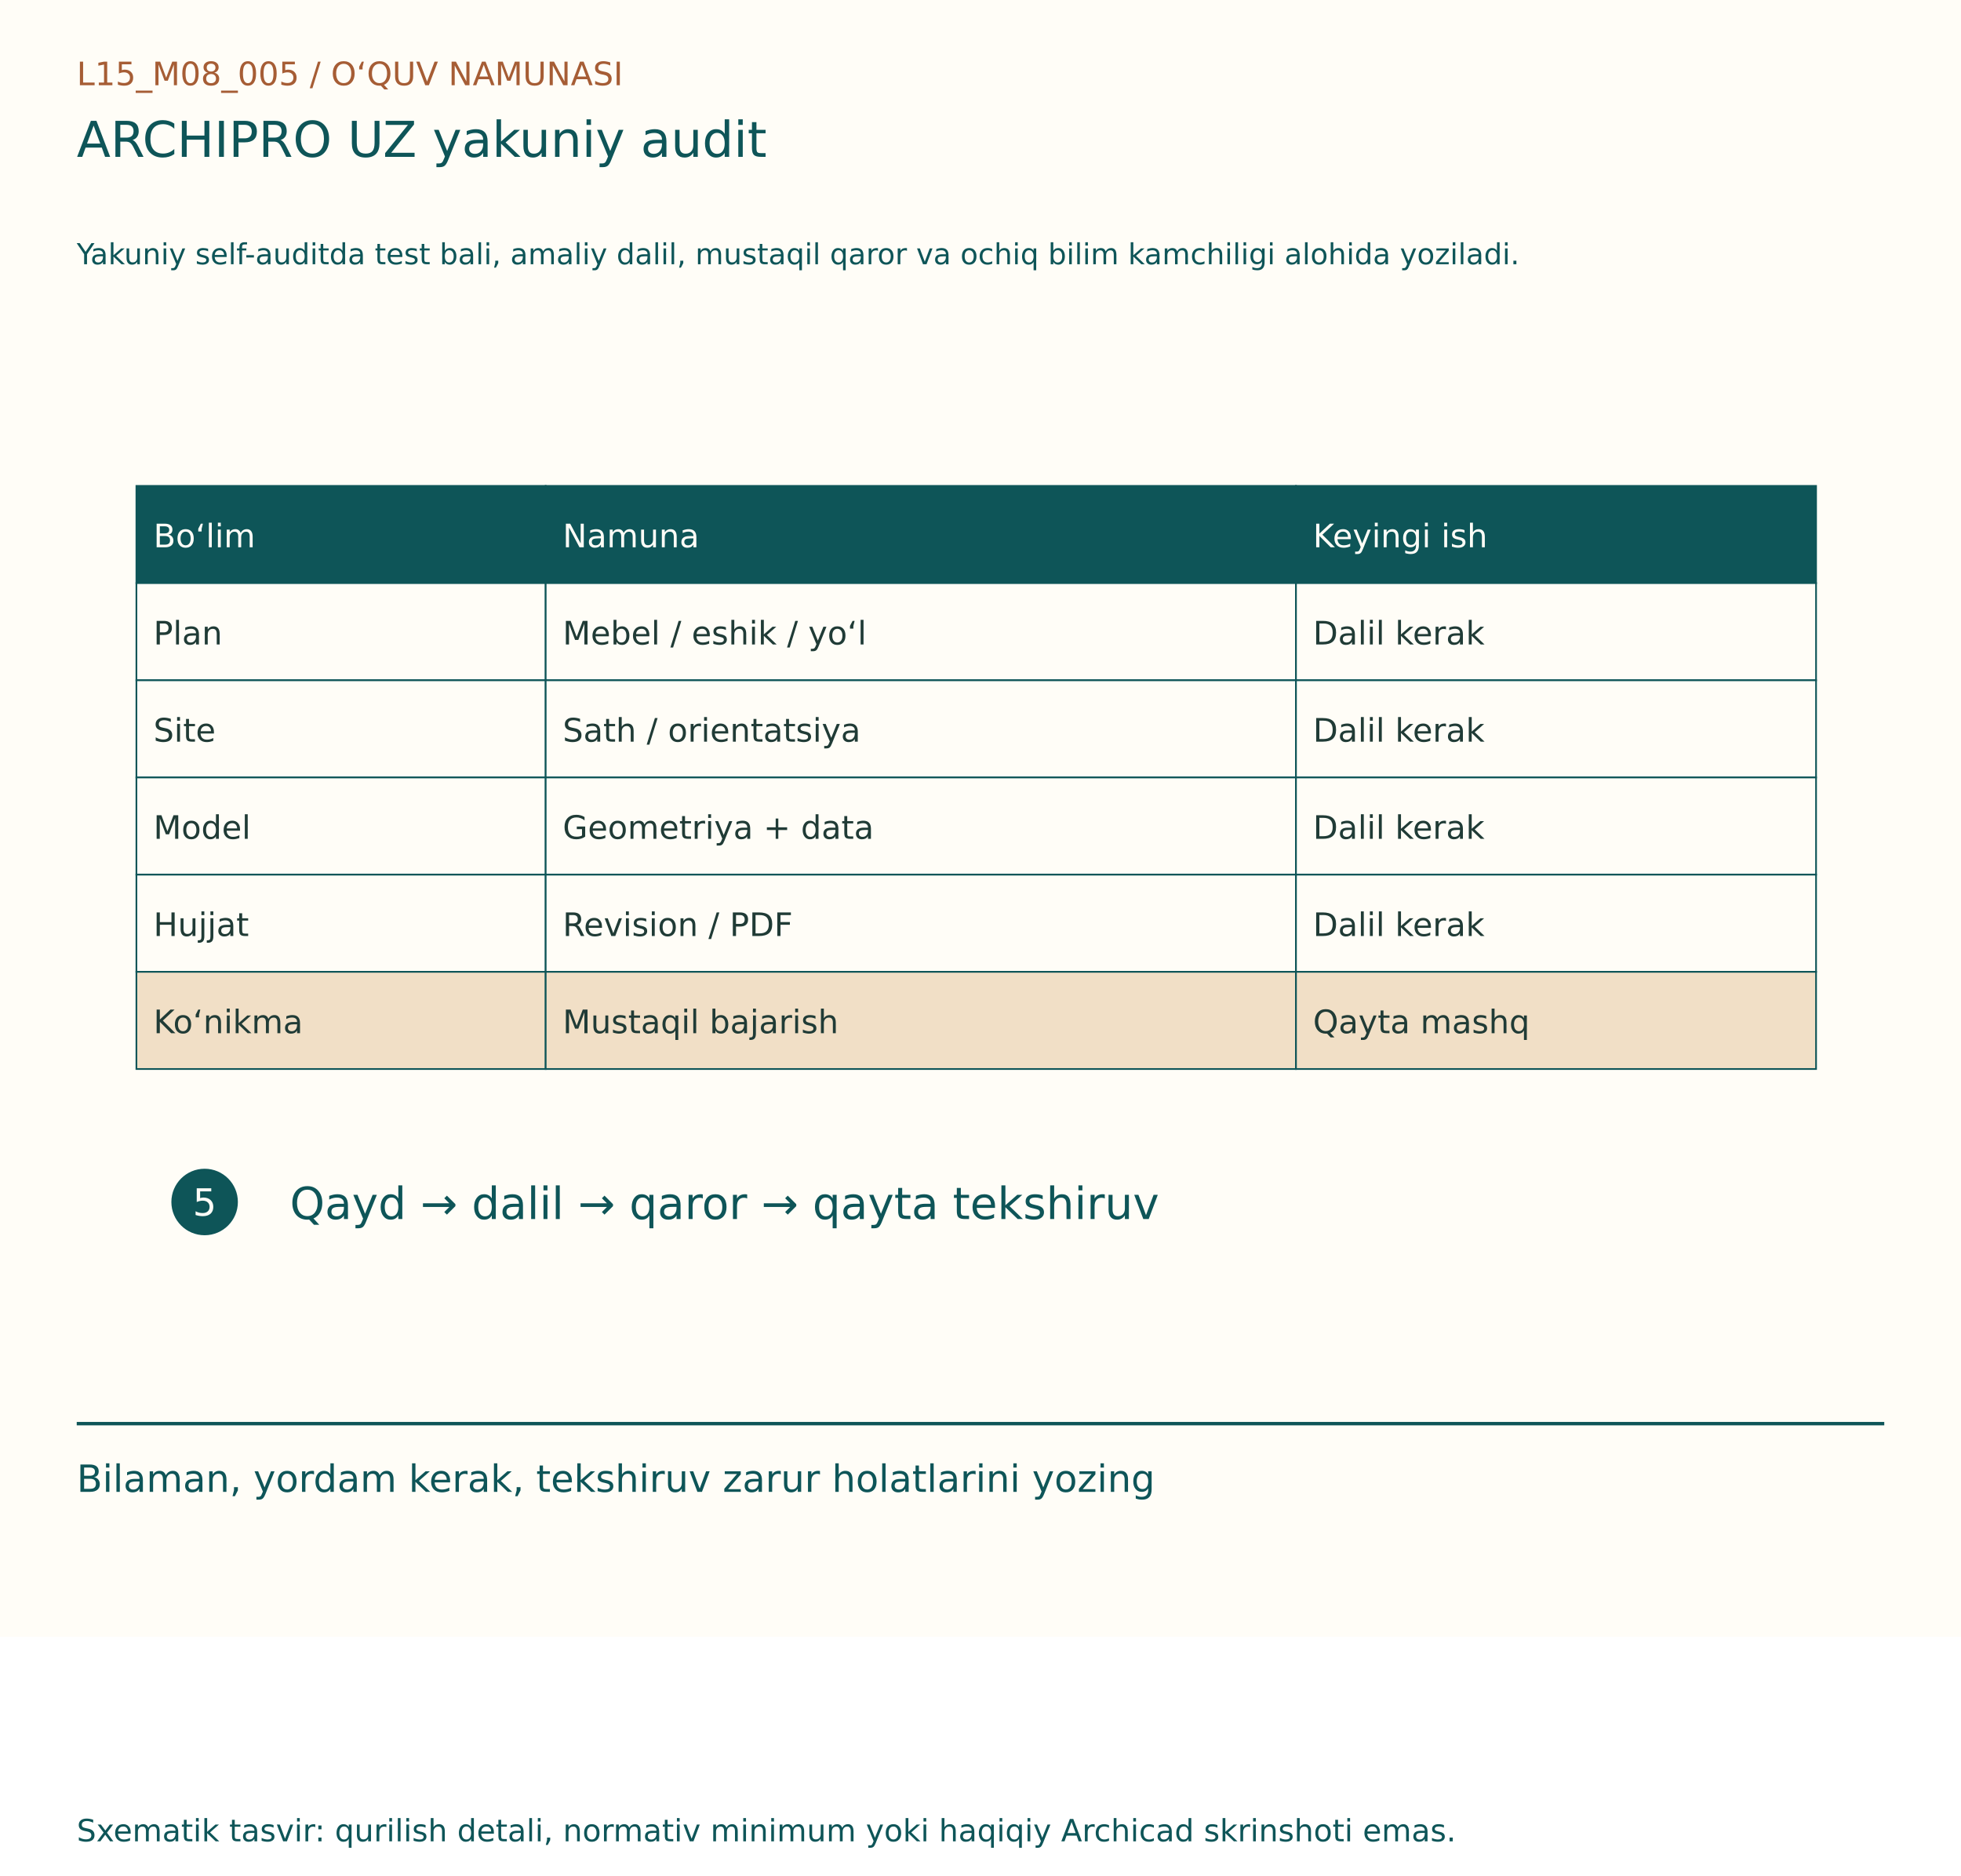
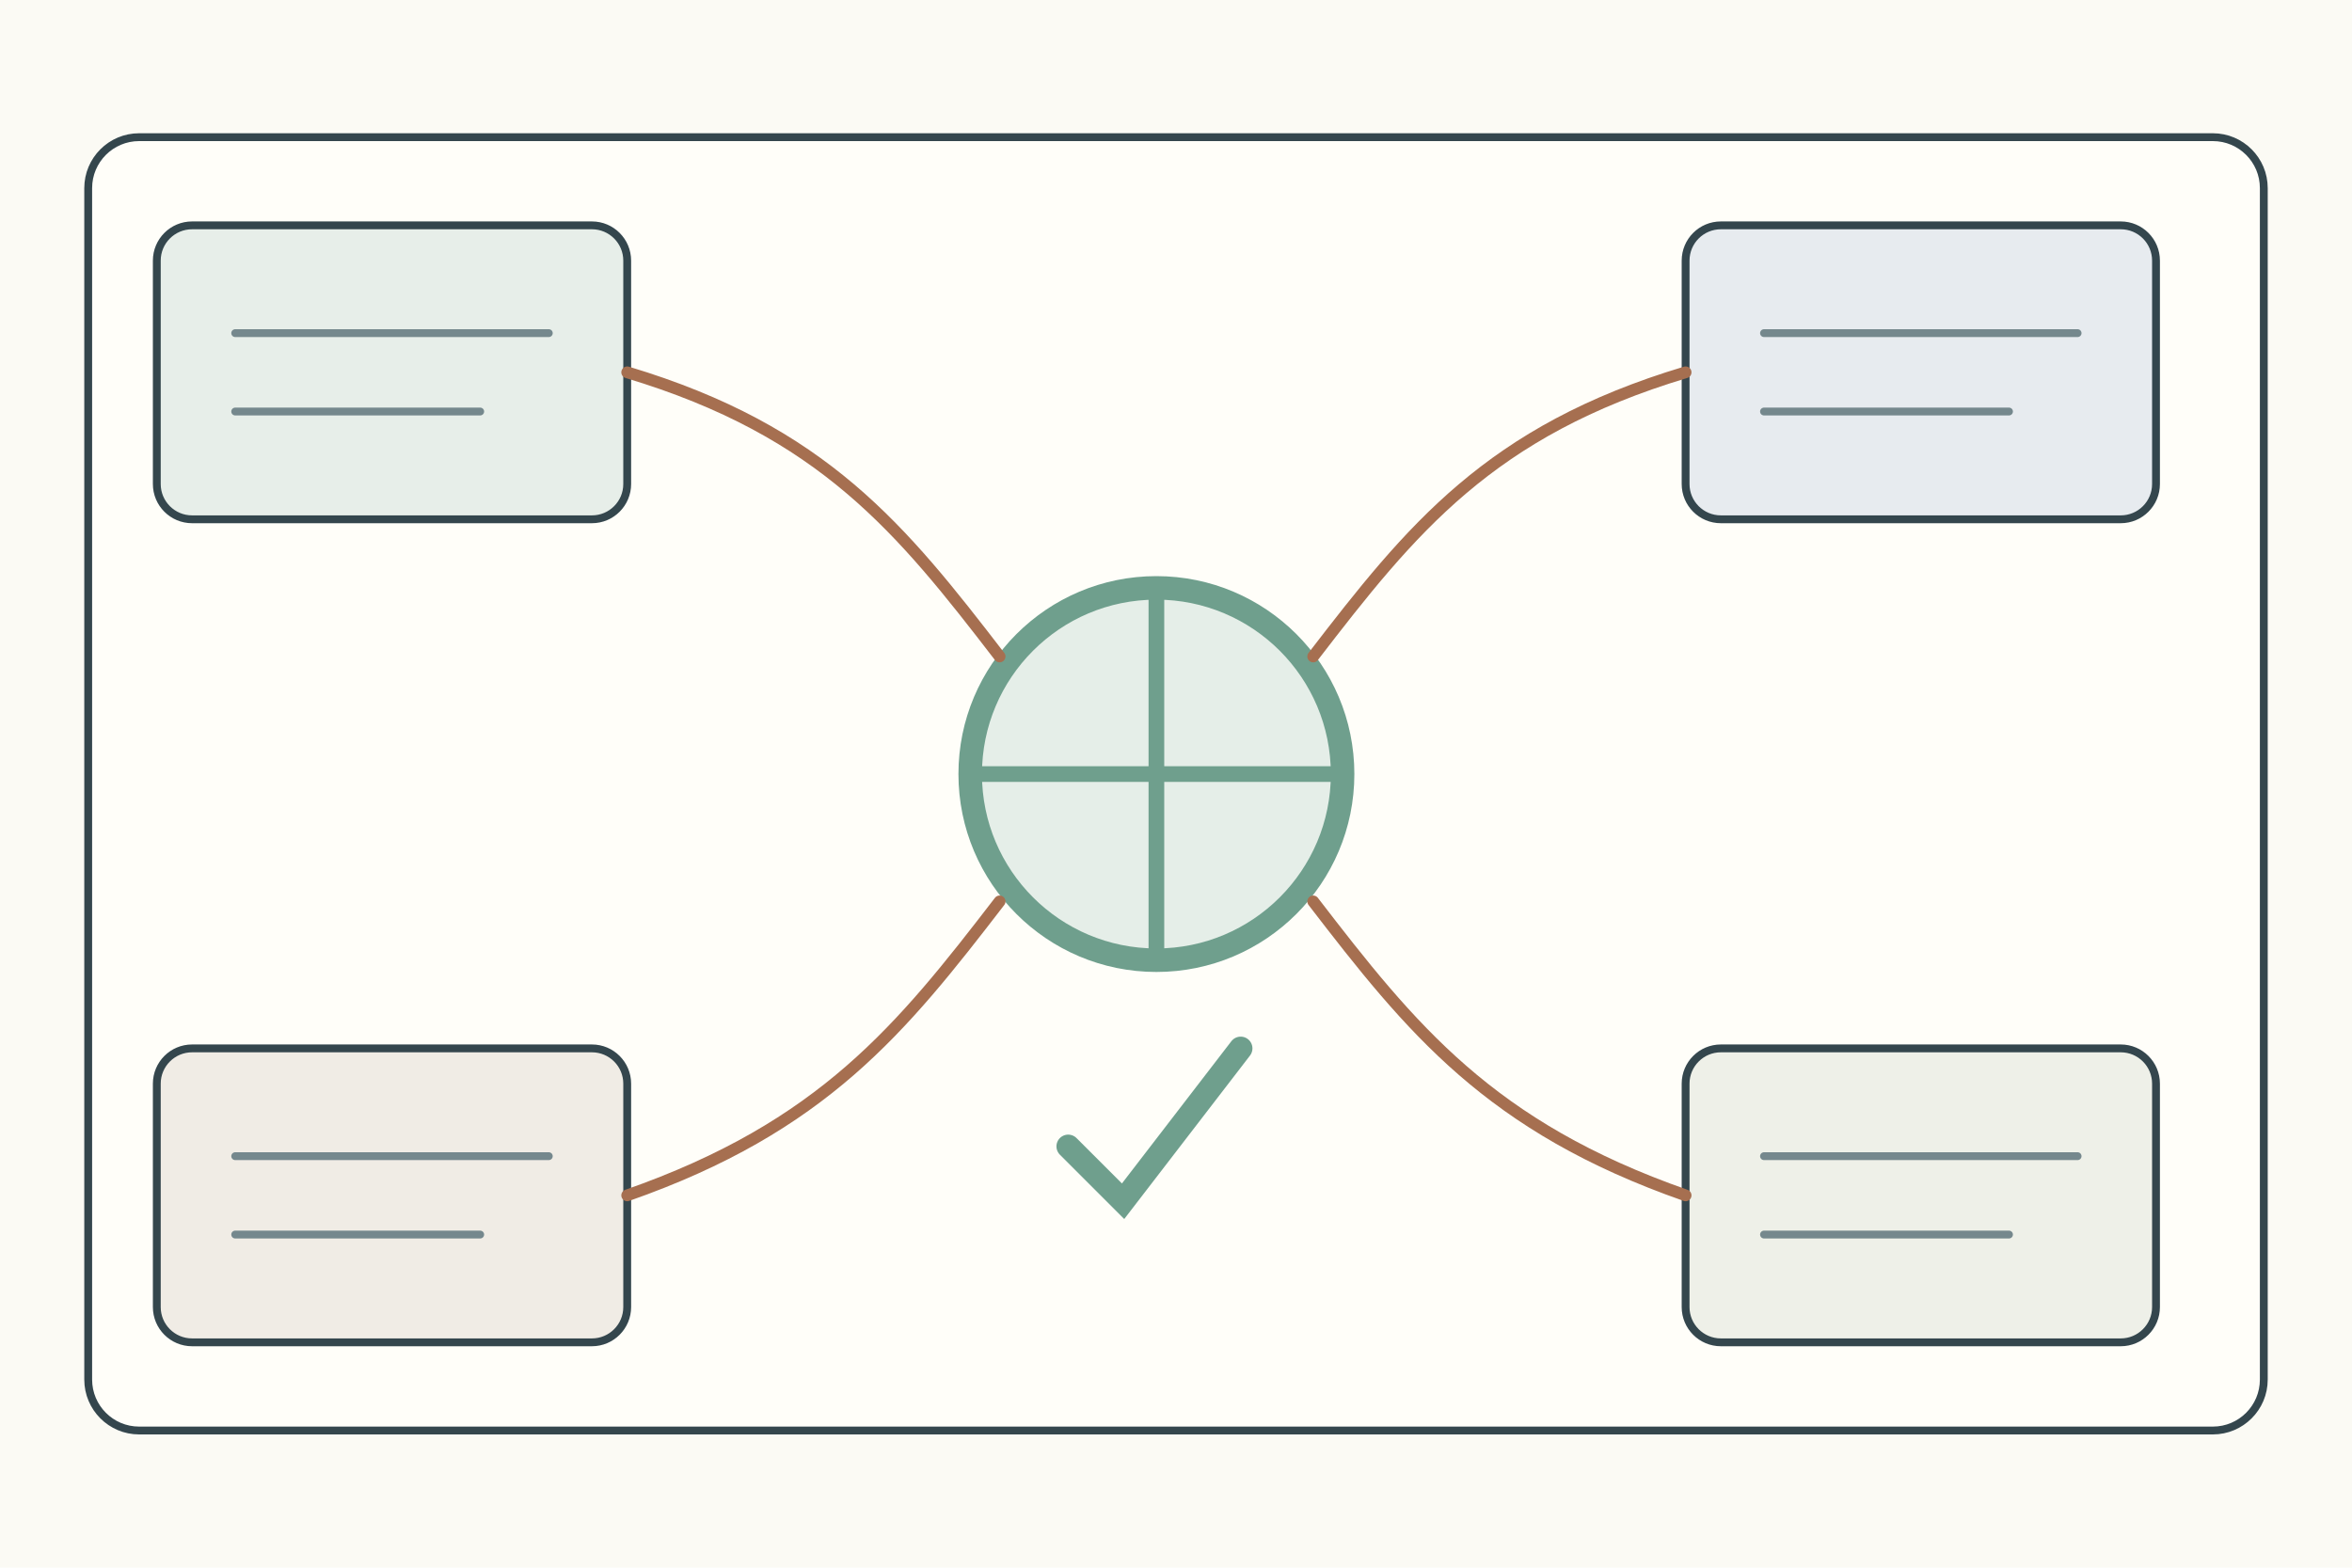
- <svg xmlns="http://www.w3.org/2000/svg" width="1150" height="1100" viewBox="0 0 1150 1100">
-   <rect width="1150" height="960" fill="#FFFDF7" />
-   <g font-family="DejaVu Sans, Segoe UI, sans-serif">
-     <text x="45" y="50" font-size="19" fill="#A65D35">L15_M08_005  /  O‘QUV NAMUNASI</text>
-     <text x="45" y="92" font-size="29" fill="#0E5558">ARCHIPRO UZ yakuniy audit</text>
-     <text x="45" y="155" font-size="17" fill="#0E5558">Yakuniy self-auditda test bali, amaliy dalil, mustaqil qaror va ochiq bilim kamchiligi alohida yoziladi.</text>
-     <g transform="translate(0,80)">
-       <rect x="80" y="205" width="240" height="57" fill="#0E5558" stroke="#0E5558" stroke-width="1" />
-       <text x="90" y="241" font-size="19" fill="#FFFDF7">Bo‘lim</text>
-       <rect x="320" y="205" width="440" height="57" fill="#0E5558" stroke="#0E5558" stroke-width="1" />
-       <text x="330" y="241" font-size="19" fill="#FFFDF7">Namuna</text>
-       <rect x="760" y="205" width="305" height="57" fill="#0E5558" stroke="#0E5558" stroke-width="1" />
-       <text x="770" y="241" font-size="19" fill="#FFFDF7">Keyingi ish</text>
-       <rect x="80" y="262" width="240" height="57" fill="#FFFDF7" stroke="#0E5558" stroke-width="1" />
-       <text x="90" y="298" font-size="19" fill="#203B36">Plan</text>
-       <rect x="320" y="262" width="440" height="57" fill="#FFFDF7" stroke="#0E5558" stroke-width="1" />
-       <text x="330" y="298" font-size="19" fill="#203B36">Mebel / eshik / yo‘l</text>
-       <rect x="760" y="262" width="305" height="57" fill="#FFFDF7" stroke="#0E5558" stroke-width="1" />
-       <text x="770" y="298" font-size="19" fill="#203B36">Dalil kerak</text>
-       <rect x="80" y="319" width="240" height="57" fill="#FFFDF7" stroke="#0E5558" stroke-width="1" />
-       <text x="90" y="355" font-size="19" fill="#203B36">Site</text>
-       <rect x="320" y="319" width="440" height="57" fill="#FFFDF7" stroke="#0E5558" stroke-width="1" />
-       <text x="330" y="355" font-size="19" fill="#203B36">Sath / orientatsiya</text>
-       <rect x="760" y="319" width="305" height="57" fill="#FFFDF7" stroke="#0E5558" stroke-width="1" />
-       <text x="770" y="355" font-size="19" fill="#203B36">Dalil kerak</text>
-       <rect x="80" y="376" width="240" height="57" fill="#FFFDF7" stroke="#0E5558" stroke-width="1" />
-       <text x="90" y="412" font-size="19" fill="#203B36">Model</text>
-       <rect x="320" y="376" width="440" height="57" fill="#FFFDF7" stroke="#0E5558" stroke-width="1" />
-       <text x="330" y="412" font-size="19" fill="#203B36">Geometriya + data</text>
-       <rect x="760" y="376" width="305" height="57" fill="#FFFDF7" stroke="#0E5558" stroke-width="1" />
-       <text x="770" y="412" font-size="19" fill="#203B36">Dalil kerak</text>
-       <rect x="80" y="433" width="240" height="57" fill="#FFFDF7" stroke="#0E5558" stroke-width="1" />
-       <text x="90" y="469" font-size="19" fill="#203B36">Hujjat</text>
-       <rect x="320" y="433" width="440" height="57" fill="#FFFDF7" stroke="#0E5558" stroke-width="1" />
-       <text x="330" y="469" font-size="19" fill="#203B36">Revision / PDF</text>
-       <rect x="760" y="433" width="305" height="57" fill="#FFFDF7" stroke="#0E5558" stroke-width="1" />
-       <text x="770" y="469" font-size="19" fill="#203B36">Dalil kerak</text>
-       <rect x="80" y="490" width="240" height="57" fill="#F1DFC6" stroke="#0E5558" stroke-width="1" />
-       <text x="90" y="526" font-size="19" fill="#203B36">Ko‘nikma</text>
-       <rect x="320" y="490" width="440" height="57" fill="#F1DFC6" stroke="#0E5558" stroke-width="1" />
-       <text x="330" y="526" font-size="19" fill="#203B36">Mustaqil bajarish</text>
-       <rect x="760" y="490" width="305" height="57" fill="#F1DFC6" stroke="#0E5558" stroke-width="1" />
-       <text x="770" y="526" font-size="19" fill="#203B36">Qayta mashq</text>
-       <circle cx="120" cy="625" r="18" fill="#0E5558" stroke="#0E5558" stroke-width="3" />
-       <text x="113" y="633" font-size="22" fill="#FFFDF7">5</text>
-       <text x="170" y="635" font-size="26" fill="#0E5558">Qayd → dalil → qaror → qayta tekshiruv</text>
+ <svg xmlns="http://www.w3.org/2000/svg" width="1200" height="800">
+   <rect width="1200" height="800" fill="#fbfaf4" />
+   <g stroke="#34464d" stroke-width="4" fill="none" stroke-linecap="round">
+     <rect x="45" y="70" width="1110" height="660" rx="26" fill="#fffef9" />
+     <g transform="translate(80 115)">
+       <circle cx="510" cy="280" r="95" fill="#e5eee8" stroke="#6f9f8d" stroke-width="12" />
+       <path d="M510 185v190M415 280h190" stroke="#6f9f8d" stroke-width="8" />
+       <g transform="translate(0 0)">
+         <rect width="240" height="150" rx="18" fill="#e7eee9" />
+         <path d="M40 55h160M40 95h125" stroke="#75888d" />
+       </g>
+       <g transform="translate(780 0)">
+         <rect width="240" height="150" rx="18" fill="#e7ebef" />
+         <path d="M40 55h160M40 95h125" stroke="#75888d" />
+       </g>
+       <g transform="translate(0 420)">
+         <rect width="240" height="150" rx="18" fill="#f0ece5" />
+         <path d="M40 55h160M40 95h125" stroke="#75888d" />
+       </g>
+       <g transform="translate(780 420)">
+         <rect width="240" height="150" rx="18" fill="#eef0e8" />
+         <path d="M40 55h160M40 95h125" stroke="#75888d" />
+       </g>
+       <path d="M240 75C340 105 380 155 430 220M780 75C680 105 640 155 590 220M240 495C340 460 380 410 430 345M780 495C680 460 640 410 590 345" stroke="#a66f50" stroke-width="6" />
+       <path d="M465 470l28 28 60-78" stroke="#6f9f8d" stroke-width="12" />
    </g>
-     <line x1="45" y1="835" x2="1105" y2="835" stroke="#0E5558" stroke-width="2" />
-     <text x="45" y="875" font-size="22" fill="#0E5558">Bilaman, yordam kerak, tekshiruv zarur holatlarini yozing</text>
-     <text x="45" y="1080" font-size="18" fill="#0E5558">Sxematik tasvir: qurilish detali, normativ minimum yoki haqiqiy Archicad skrinshoti emas.</text>
  </g>
</svg>
